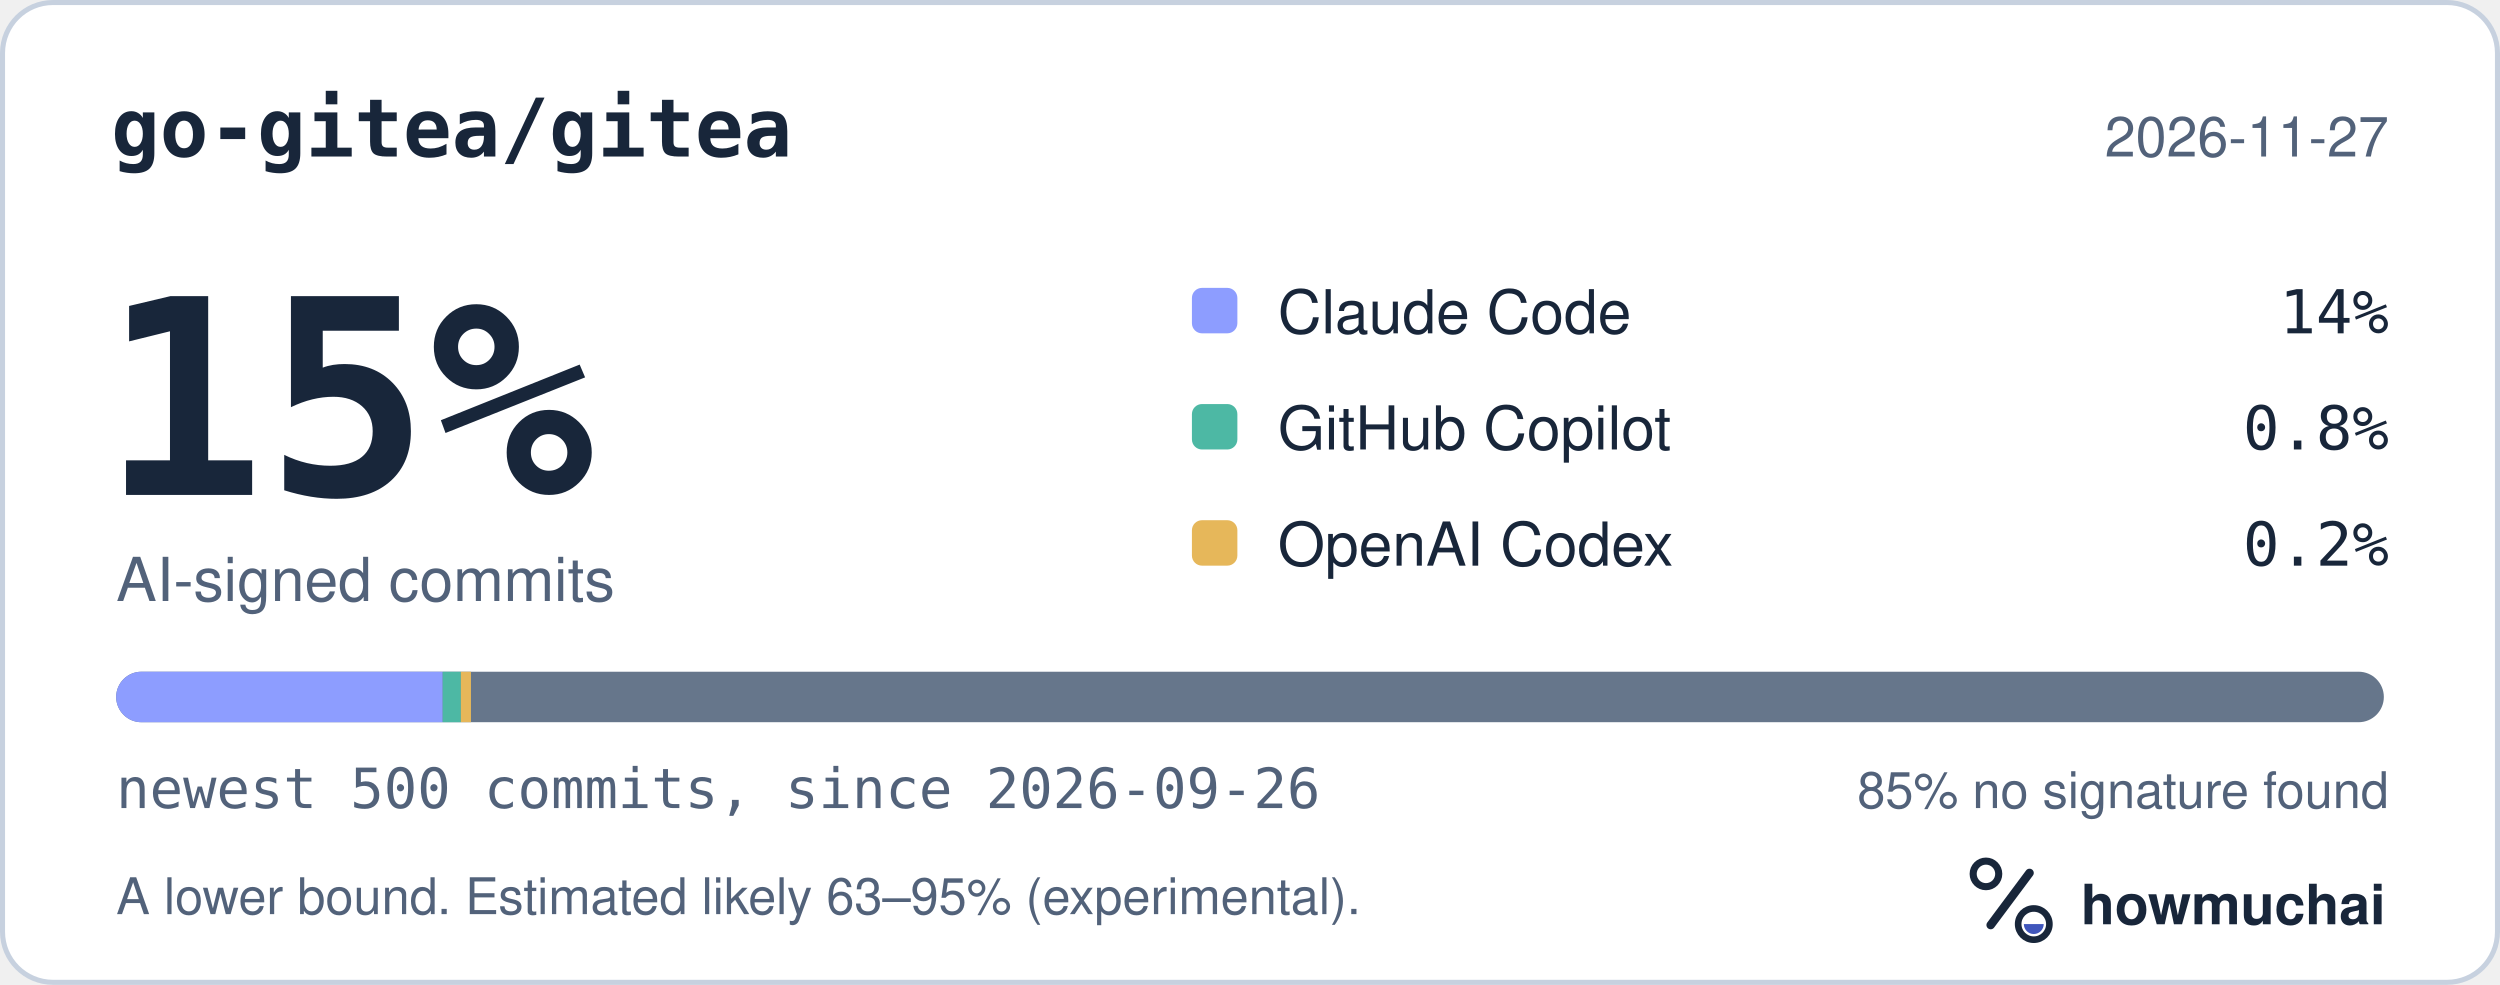
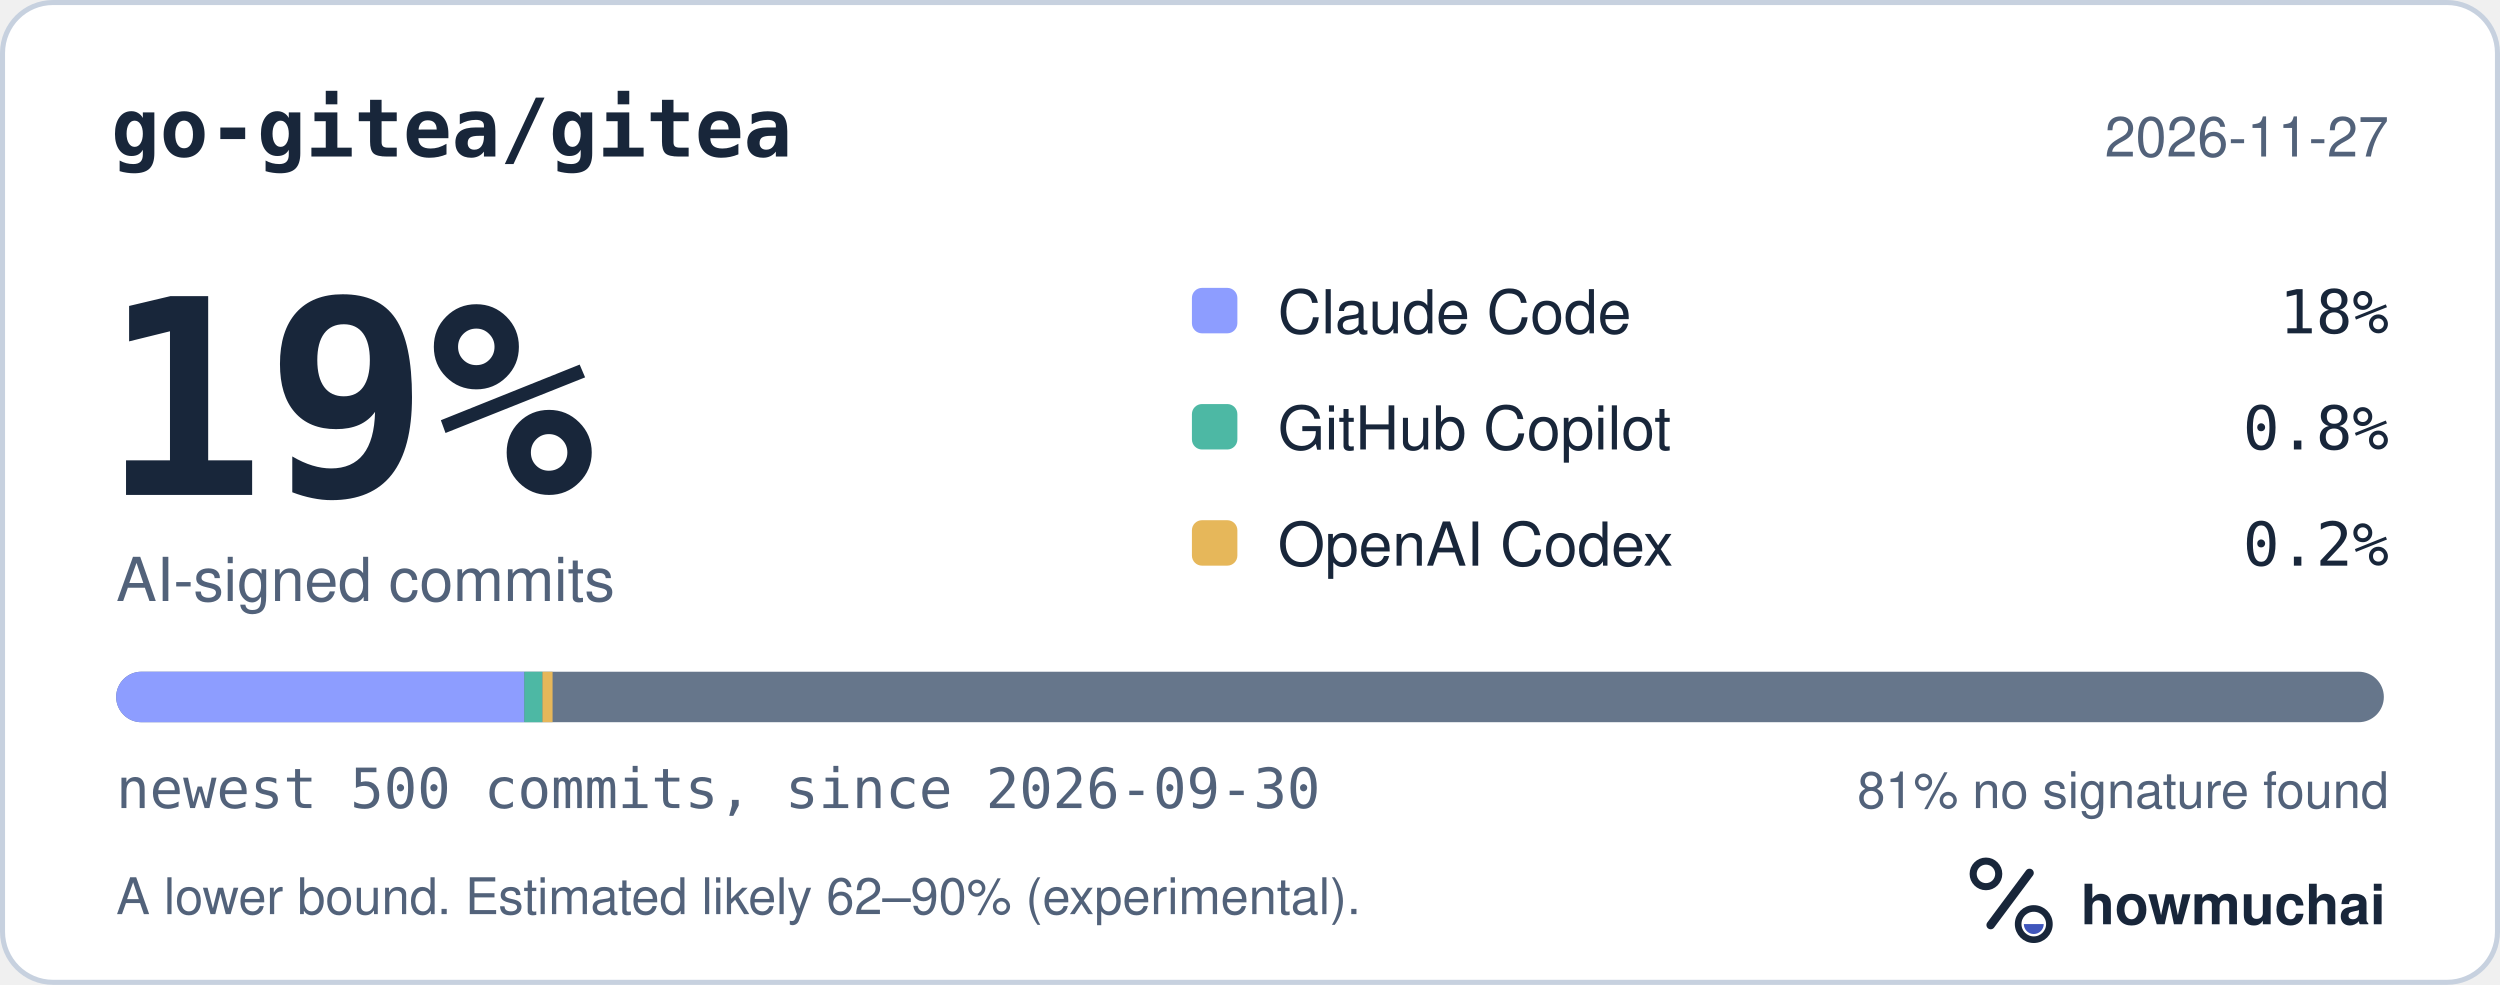
<svg xmlns="http://www.w3.org/2000/svg" width="495" height="195" viewBox="0 0 495 195" role="img" aria-labelledby="hm-t hm-d">
  <rect x="0.5" y="0.5" width="494" height="194" rx="10" fill="#FFFFFF" stroke="#C7D1DF" />
  <text x="22" y="31" fill="#18263A" font-family="ui-monospace, SF Mono, Menlo, Consolas, IBM Plex Mono, monospace" font-size="16" font-weight="600">go-gitea/gitea</text>
  <text x="473" y="31" fill="#52627A" font-family="-apple-system, BlinkMacSystemFont, Segoe UI, Helvetica, Arial, Fira Sans, sans-serif" font-size="11" text-anchor="end">2026-11-27</text>
-   <text x="20" y="98" fill="#18263A" font-family="ui-monospace, SF Mono, Menlo, Consolas, IBM Plex Mono, monospace" font-size="54" font-weight="700">15%</text>
+   <text x="20" y="98" fill="#18263A" font-family="ui-monospace, SF Mono, Menlo, Consolas, IBM Plex Mono, monospace" font-size="54" font-weight="700">19%</text>
  <text x="23" y="119" fill="#52627A" font-family="-apple-system, BlinkMacSystemFont, Segoe UI, Helvetica, Arial, Fira Sans, sans-serif" font-size="12">AI-signed commits</text>
  <rect x="236" y="57" width="9" height="9" rx="2" fill="#8D9DFF" />
  <text x="253" y="66" fill="#18263A" font-family="-apple-system, BlinkMacSystemFont, Segoe UI, Helvetica, Arial, Fira Sans, sans-serif" font-size="12">Claude Code</text>
-   <text x="473" y="66" fill="#18263A" font-family="ui-monospace, SF Mono, Menlo, Consolas, IBM Plex Mono, monospace" font-size="12" text-anchor="end">14%</text>
+   <text x="473" y="66" fill="#18263A" font-family="ui-monospace, SF Mono, Menlo, Consolas, IBM Plex Mono, monospace" font-size="12" text-anchor="end">18%</text>
  <rect x="236" y="80" width="9" height="9" rx="2" fill="#4DB8A4" />
  <text x="253" y="89" fill="#18263A" font-family="-apple-system, BlinkMacSystemFont, Segoe UI, Helvetica, Arial, Fira Sans, sans-serif" font-size="12">GitHub Copilot</text>
  <text x="473" y="89" fill="#18263A" font-family="ui-monospace, SF Mono, Menlo, Consolas, IBM Plex Mono, monospace" font-size="12" text-anchor="end">0.8%</text>
  <rect x="236" y="103" width="9" height="9" rx="2" fill="#E6B75A" />
  <text x="253" y="112" fill="#18263A" font-family="-apple-system, BlinkMacSystemFont, Segoe UI, Helvetica, Arial, Fira Sans, sans-serif" font-size="12">OpenAI Codex</text>
  <text x="473" y="112" fill="#18263A" font-family="ui-monospace, SF Mono, Menlo, Consolas, IBM Plex Mono, monospace" font-size="12" text-anchor="end">0.2%</text>
  <defs>
    <clipPath id="hm-bar">
      <rect x="23" y="133" width="449" height="10" rx="5" />
    </clipPath>
  </defs>
  <rect x="23" y="133" width="449" height="10" rx="5" fill="#66768B" />
  <g clip-path="url(#hm-bar)">
-     <rect x="23.00" y="133" width="64.66" height="10" fill="#8D9DFF" />
-     <rect x="87.66" y="133" width="3.59" height="10" fill="#4DB8A4" />
-     <rect x="91.25" y="133" width="2.00" height="10" fill="#E6B75A" />
+     <rect x="23.00" y="133" width="80.82" height="10" fill="#8D9DFF" />
+     <rect x="103.82" y="133" width="3.59" height="10" fill="#4DB8A4" />
+     <rect x="107.41" y="133" width="2.00" height="10" fill="#E6B75A" />
  </g>
-   <text x="23" y="160" fill="#52627A" font-family="ui-monospace, SF Mono, Menlo, Consolas, IBM Plex Mono, monospace" font-size="11">newest 500 commits, since 2026-09-26</text>
-   <text x="473" y="160" fill="#52627A" font-family="-apple-system, BlinkMacSystemFont, Segoe UI, Helvetica, Arial, Fira Sans, sans-serif" font-size="10" text-anchor="end">85% no signature found</text>
-   <text x="23" y="181" fill="#52627A" font-family="-apple-system, BlinkMacSystemFont, Segoe UI, Helvetica, Arial, Fira Sans, sans-serif" font-size="10">A lower bound. Estimated likely 63–95% (experimental).</text>
+   <text x="23" y="160" fill="#52627A" font-family="ui-monospace, SF Mono, Menlo, Consolas, IBM Plex Mono, monospace" font-size="11">newest 500 commits, since 2026-09-30</text>
+   <text x="473" y="160" fill="#52627A" font-family="-apple-system, BlinkMacSystemFont, Segoe UI, Helvetica, Arial, Fira Sans, sans-serif" font-size="10" text-anchor="end">81% no signature found</text>
+   <text x="23" y="181" fill="#52627A" font-family="-apple-system, BlinkMacSystemFont, Segoe UI, Helvetica, Arial, Fira Sans, sans-serif" font-size="10">A lower bound. Estimated likely 62–90% (experimental).</text>
  <g transform="translate(386 166) scale(0.046875)">
    <circle cx="154" cy="150" r="54" fill="none" stroke="#18263A" stroke-width="30" />
    <path d="M174 366 338 146" fill="none" stroke="#18263A" stroke-width="36" stroke-linecap="round" />
    <circle cx="356" cy="362" r="66" fill="none" stroke="#18263A" stroke-width="28" />
    <path d="M314 362a42 42 0 0 0 84 0Z" fill="#4056BC" />
  </g>
  <text x="412" y="183" fill="#18263A" font-family="-apple-system, BlinkMacSystemFont, Segoe UI, Helvetica, Arial, Fira Sans, sans-serif" font-size="11" font-weight="650">howmuchai</text>
</svg>
